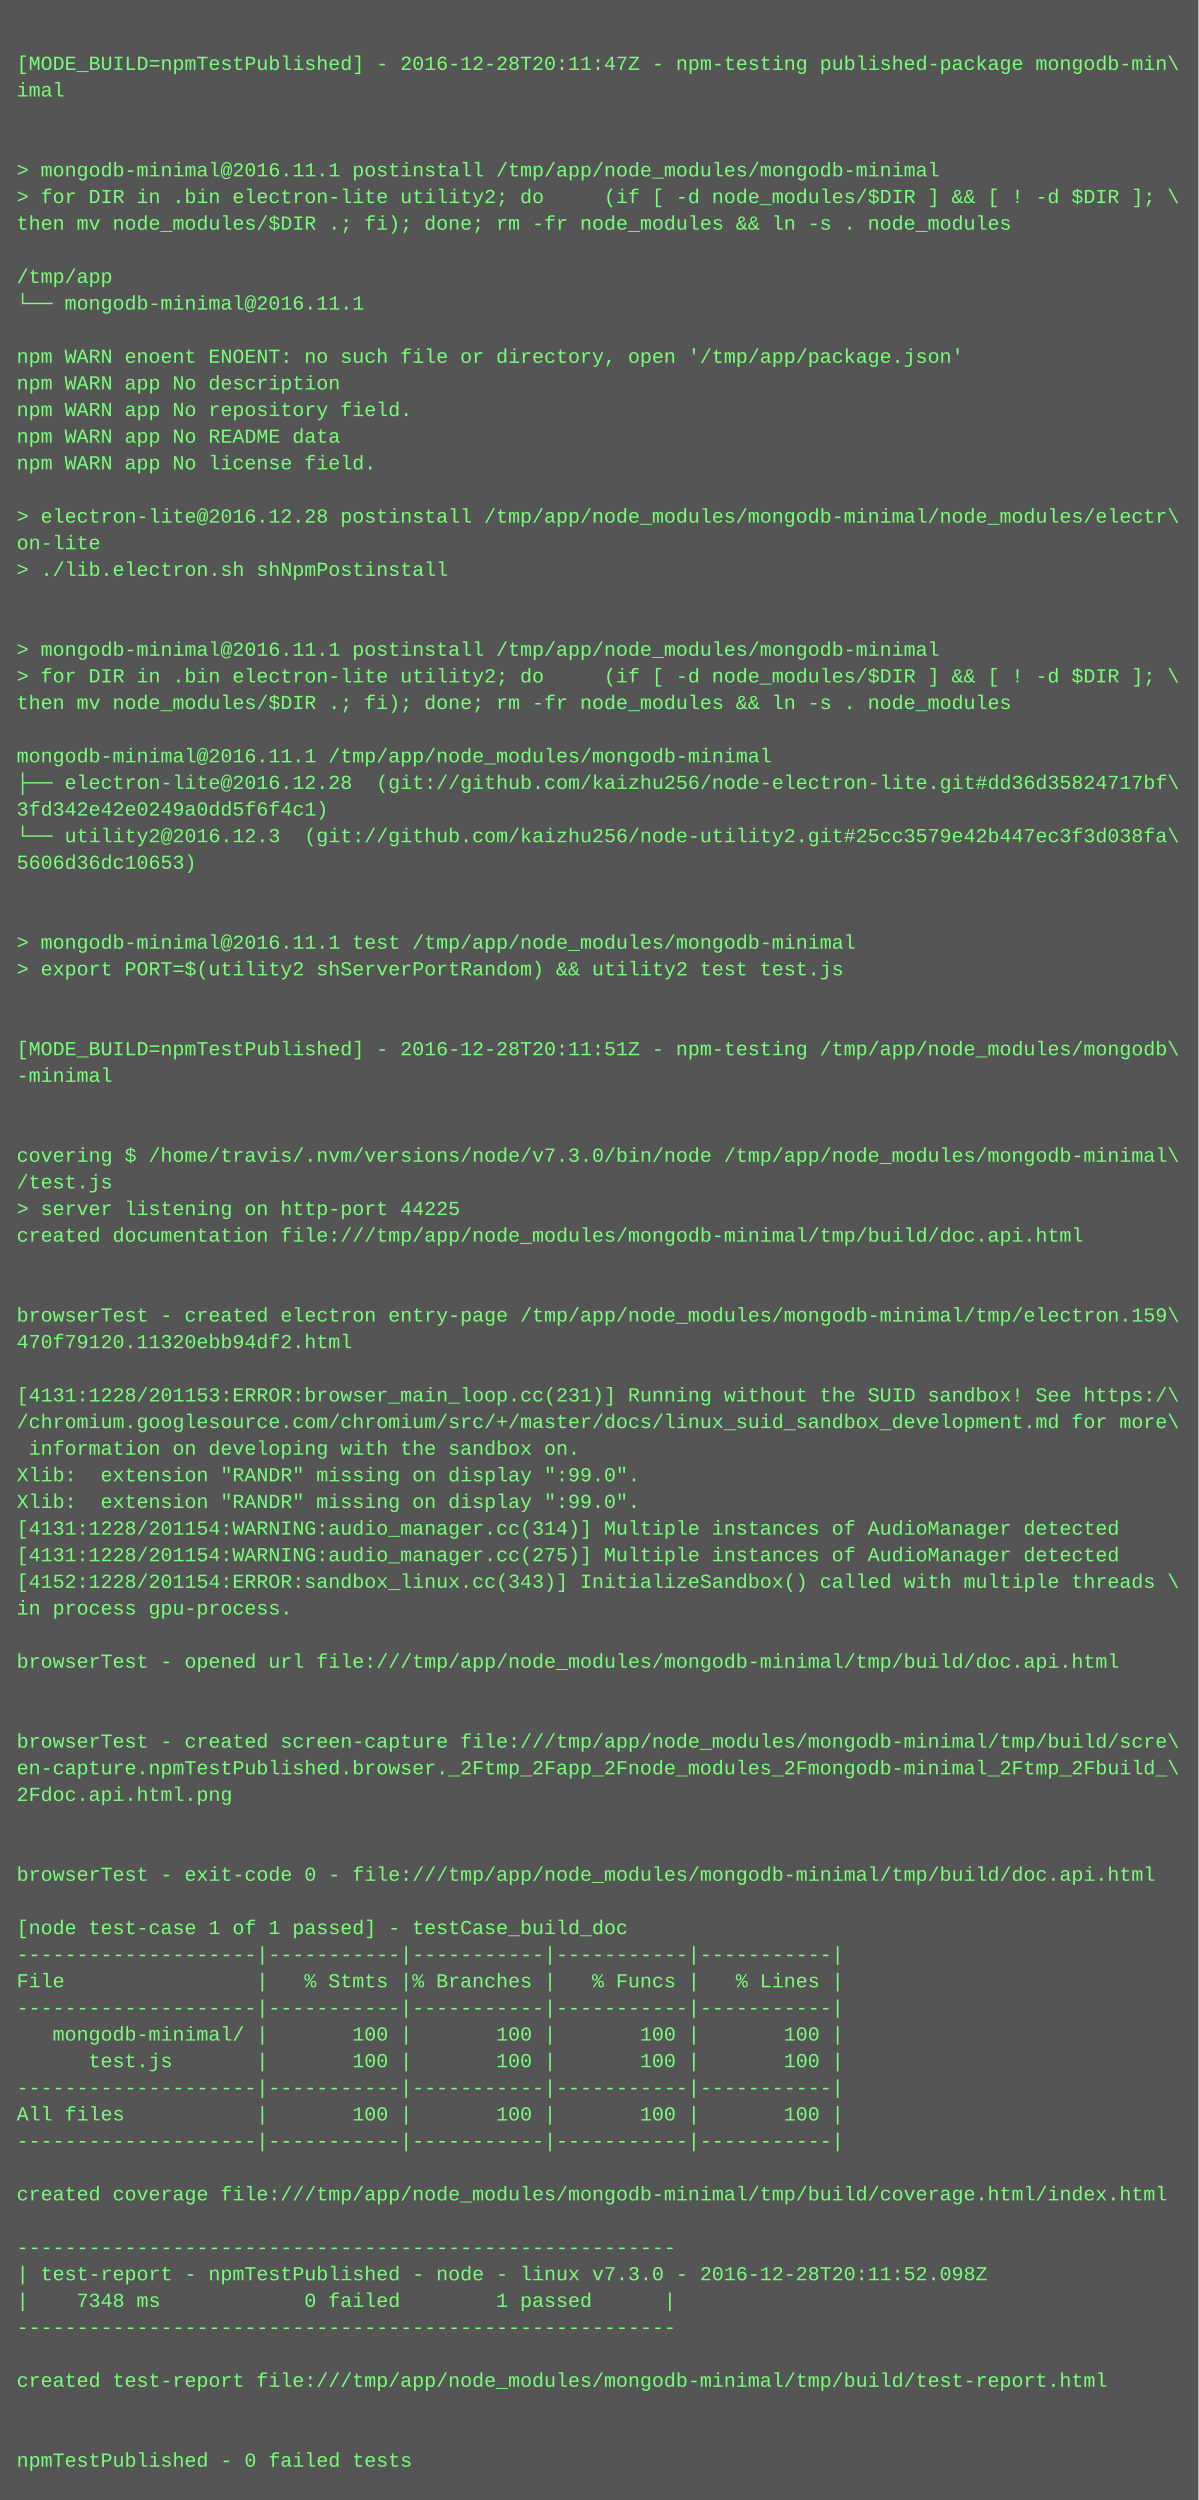
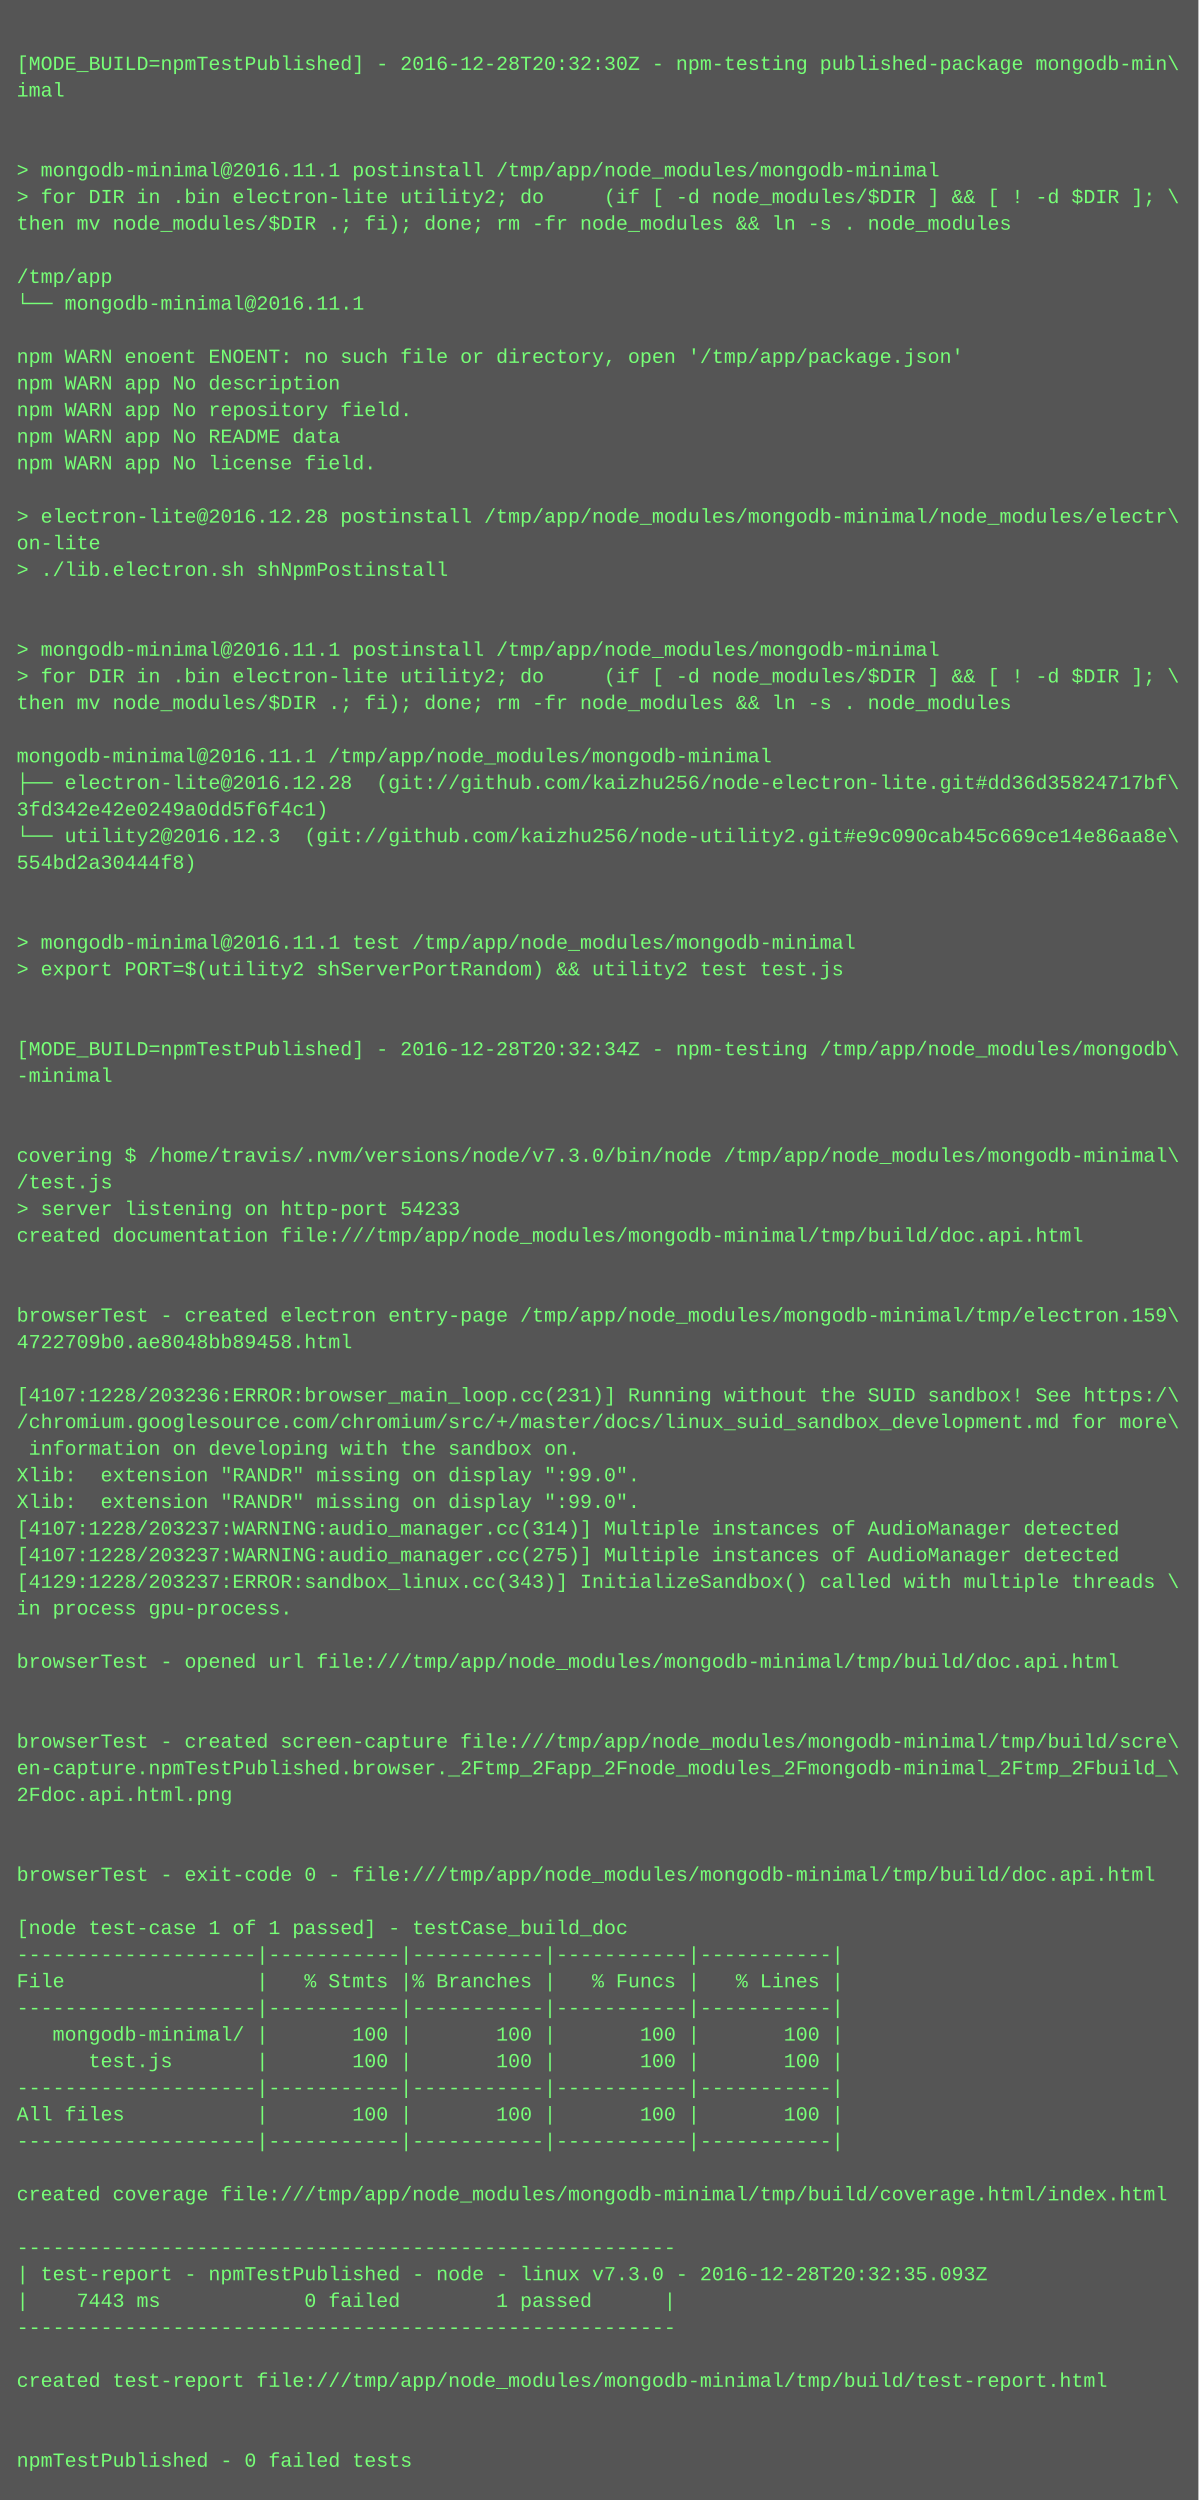
<svg xmlns="http://www.w3.org/2000/svg" height="1502" width="720">
  <rect height="1502" fill="#555" width="720" />
  <text fill="#7f7" font-family="Courier New" font-size="12" xml:space="preserve">
    <tspan x="10" y="26" />
-     <tspan x="10" y="42">[MODE_BUILD=npmTestPublished] - 2016-12-28T20:11:47Z - npm-testing published-package mongodb-min\</tspan>
+     <tspan x="10" y="42">[MODE_BUILD=npmTestPublished] - 2016-12-28T20:32:30Z - npm-testing published-package mongodb-min\</tspan>
    <tspan x="10" y="58">imal</tspan>
    <tspan x="10" y="74" />
    <tspan x="10" y="90" />
    <tspan x="10" y="106">&gt; mongodb-minimal@2016.11.1 postinstall /tmp/app/node_modules/mongodb-minimal</tspan>
    <tspan x="10" y="122">&gt; for DIR in .bin electron-lite utility2; do     (if [ -d node_modules/$DIR ] &amp;&amp; [ ! -d $DIR ]; \</tspan>
    <tspan x="10" y="138">then mv node_modules/$DIR .; fi); done; rm -fr node_modules &amp;&amp; ln -s . node_modules</tspan>
    <tspan x="10" y="154" />
    <tspan x="10" y="170">/tmp/app</tspan>
    <tspan x="10" y="186">└── mongodb-minimal@2016.11.1 </tspan>
    <tspan x="10" y="202" />
    <tspan x="10" y="218">npm WARN enoent ENOENT: no such file or directory, open '/tmp/app/package.json'</tspan>
    <tspan x="10" y="234">npm WARN app No description</tspan>
    <tspan x="10" y="250">npm WARN app No repository field.</tspan>
    <tspan x="10" y="266">npm WARN app No README data</tspan>
    <tspan x="10" y="282">npm WARN app No license field.</tspan>
    <tspan x="10" y="298" />
    <tspan x="10" y="314">&gt; electron-lite@2016.12.28 postinstall /tmp/app/node_modules/mongodb-minimal/node_modules/electr\</tspan>
    <tspan x="10" y="330">on-lite</tspan>
    <tspan x="10" y="346">&gt; ./lib.electron.sh shNpmPostinstall</tspan>
    <tspan x="10" y="362" />
    <tspan x="10" y="378" />
    <tspan x="10" y="394">&gt; mongodb-minimal@2016.11.1 postinstall /tmp/app/node_modules/mongodb-minimal</tspan>
    <tspan x="10" y="410">&gt; for DIR in .bin electron-lite utility2; do     (if [ -d node_modules/$DIR ] &amp;&amp; [ ! -d $DIR ]; \</tspan>
    <tspan x="10" y="426">then mv node_modules/$DIR .; fi); done; rm -fr node_modules &amp;&amp; ln -s . node_modules</tspan>
    <tspan x="10" y="442" />
    <tspan x="10" y="458">mongodb-minimal@2016.11.1 /tmp/app/node_modules/mongodb-minimal</tspan>
    <tspan x="10" y="474">├── electron-lite@2016.12.28  (git://github.com/kaizhu256/node-electron-lite.git#dd36d35824717bf\</tspan>
    <tspan x="10" y="490">3fd342e42e0249a0dd5f6f4c1)</tspan>
-     <tspan x="10" y="506">└── utility2@2016.12.3  (git://github.com/kaizhu256/node-utility2.git#25cc3579e42b447ec3f3d038fa\</tspan>
-     <tspan x="10" y="522">5606d36dc10653)</tspan>
+     <tspan x="10" y="506">└── utility2@2016.12.3  (git://github.com/kaizhu256/node-utility2.git#e9c090cab45c669ce14e86aa8e\</tspan>
+     <tspan x="10" y="522">554bd2a30444f8)</tspan>
    <tspan x="10" y="538" />
    <tspan x="10" y="554" />
    <tspan x="10" y="570">&gt; mongodb-minimal@2016.11.1 test /tmp/app/node_modules/mongodb-minimal</tspan>
    <tspan x="10" y="586">&gt; export PORT=$(utility2 shServerPortRandom) &amp;&amp; utility2 test test.js</tspan>
    <tspan x="10" y="602" />
    <tspan x="10" y="618" />
-     <tspan x="10" y="634">[MODE_BUILD=npmTestPublished] - 2016-12-28T20:11:51Z - npm-testing /tmp/app/node_modules/mongodb\</tspan>
+     <tspan x="10" y="634">[MODE_BUILD=npmTestPublished] - 2016-12-28T20:32:34Z - npm-testing /tmp/app/node_modules/mongodb\</tspan>
    <tspan x="10" y="650">-minimal</tspan>
    <tspan x="10" y="666" />
    <tspan x="10" y="682" />
    <tspan x="10" y="698">covering $ /home/travis/.nvm/versions/node/v7.3.0/bin/node /tmp/app/node_modules/mongodb-minimal\</tspan>
    <tspan x="10" y="714">/test.js</tspan>
-     <tspan x="10" y="730">&gt; server listening on http-port 44225</tspan>
+     <tspan x="10" y="730">&gt; server listening on http-port 54233</tspan>
    <tspan x="10" y="746">created documentation file:///tmp/app/node_modules/mongodb-minimal/tmp/build/doc.api.html</tspan>
    <tspan x="10" y="762" />
    <tspan x="10" y="778" />
    <tspan x="10" y="794">browserTest - created electron entry-page /tmp/app/node_modules/mongodb-minimal/tmp/electron.159\</tspan>
-     <tspan x="10" y="810">470f79120.11320ebb94df2.html</tspan>
+     <tspan x="10" y="810">4722709b0.ae8048bb89458.html</tspan>
    <tspan x="10" y="826" />
-     <tspan x="10" y="842">[4131:1228/201153:ERROR:browser_main_loop.cc(231)] Running without the SUID sandbox! See https:/\</tspan>
+     <tspan x="10" y="842">[4107:1228/203236:ERROR:browser_main_loop.cc(231)] Running without the SUID sandbox! See https:/\</tspan>
    <tspan x="10" y="858">/chromium.googlesource.com/chromium/src/+/master/docs/linux_suid_sandbox_development.md for more\</tspan>
    <tspan x="10" y="874"> information on developing with the sandbox on.</tspan>
    <tspan x="10" y="890">Xlib:  extension "RANDR" missing on display ":99.0".</tspan>
    <tspan x="10" y="906">Xlib:  extension "RANDR" missing on display ":99.0".</tspan>
-     <tspan x="10" y="922">[4131:1228/201154:WARNING:audio_manager.cc(314)] Multiple instances of AudioManager detected</tspan>
-     <tspan x="10" y="938">[4131:1228/201154:WARNING:audio_manager.cc(275)] Multiple instances of AudioManager detected</tspan>
-     <tspan x="10" y="954">[4152:1228/201154:ERROR:sandbox_linux.cc(343)] InitializeSandbox() called with multiple threads \</tspan>
+     <tspan x="10" y="922">[4107:1228/203237:WARNING:audio_manager.cc(314)] Multiple instances of AudioManager detected</tspan>
+     <tspan x="10" y="938">[4107:1228/203237:WARNING:audio_manager.cc(275)] Multiple instances of AudioManager detected</tspan>
+     <tspan x="10" y="954">[4129:1228/203237:ERROR:sandbox_linux.cc(343)] InitializeSandbox() called with multiple threads \</tspan>
    <tspan x="10" y="970">in process gpu-process. </tspan>
    <tspan x="10" y="986" />
    <tspan x="10" y="1002">browserTest - opened url file:///tmp/app/node_modules/mongodb-minimal/tmp/build/doc.api.html</tspan>
    <tspan x="10" y="1018" />
    <tspan x="10" y="1034" />
    <tspan x="10" y="1050">browserTest - created screen-capture file:///tmp/app/node_modules/mongodb-minimal/tmp/build/scre\</tspan>
    <tspan x="10" y="1066">en-capture.npmTestPublished.browser._2Ftmp_2Fapp_2Fnode_modules_2Fmongodb-minimal_2Ftmp_2Fbuild_\</tspan>
    <tspan x="10" y="1082">2Fdoc.api.html.png</tspan>
    <tspan x="10" y="1098" />
    <tspan x="10" y="1114" />
    <tspan x="10" y="1130">browserTest - exit-code 0 - file:///tmp/app/node_modules/mongodb-minimal/tmp/build/doc.api.html</tspan>
    <tspan x="10" y="1146" />
    <tspan x="10" y="1162">[node test-case 1 of 1 passed] - testCase_build_doc</tspan>
    <tspan x="10" y="1178">--------------------|-----------|-----------|-----------|-----------|</tspan>
    <tspan x="10" y="1194">File                |   % Stmts |% Branches |   % Funcs |   % Lines |</tspan>
    <tspan x="10" y="1210">--------------------|-----------|-----------|-----------|-----------|</tspan>
    <tspan x="10" y="1226">   mongodb-minimal/ |       100 |       100 |       100 |       100 |</tspan>
    <tspan x="10" y="1242">      test.js       |       100 |       100 |       100 |       100 |</tspan>
    <tspan x="10" y="1258">--------------------|-----------|-----------|-----------|-----------|</tspan>
    <tspan x="10" y="1274">All files           |       100 |       100 |       100 |       100 |</tspan>
    <tspan x="10" y="1290">--------------------|-----------|-----------|-----------|-----------|</tspan>
    <tspan x="10" y="1306" />
    <tspan x="10" y="1322">created coverage file:///tmp/app/node_modules/mongodb-minimal/tmp/build/coverage.html/index.html</tspan>
    <tspan x="10" y="1338" />
    <tspan x="10" y="1354">-------------------------------------------------------</tspan>
-     <tspan x="10" y="1370">| test-report - npmTestPublished - node - linux v7.3.0 - 2016-12-28T20:11:52.098Z</tspan>
-     <tspan x="10" y="1386">|    7348 ms            0 failed        1 passed      |</tspan>
+     <tspan x="10" y="1370">| test-report - npmTestPublished - node - linux v7.3.0 - 2016-12-28T20:32:35.093Z</tspan>
+     <tspan x="10" y="1386">|    7443 ms            0 failed        1 passed      |</tspan>
    <tspan x="10" y="1402">-------------------------------------------------------</tspan>
    <tspan x="10" y="1418" />
    <tspan x="10" y="1434">created test-report file:///tmp/app/node_modules/mongodb-minimal/tmp/build/test-report.html</tspan>
    <tspan x="10" y="1450" />
    <tspan x="10" y="1466" />
    <tspan x="10" y="1482">npmTestPublished - 0 failed tests</tspan>
  </text>
</svg>
